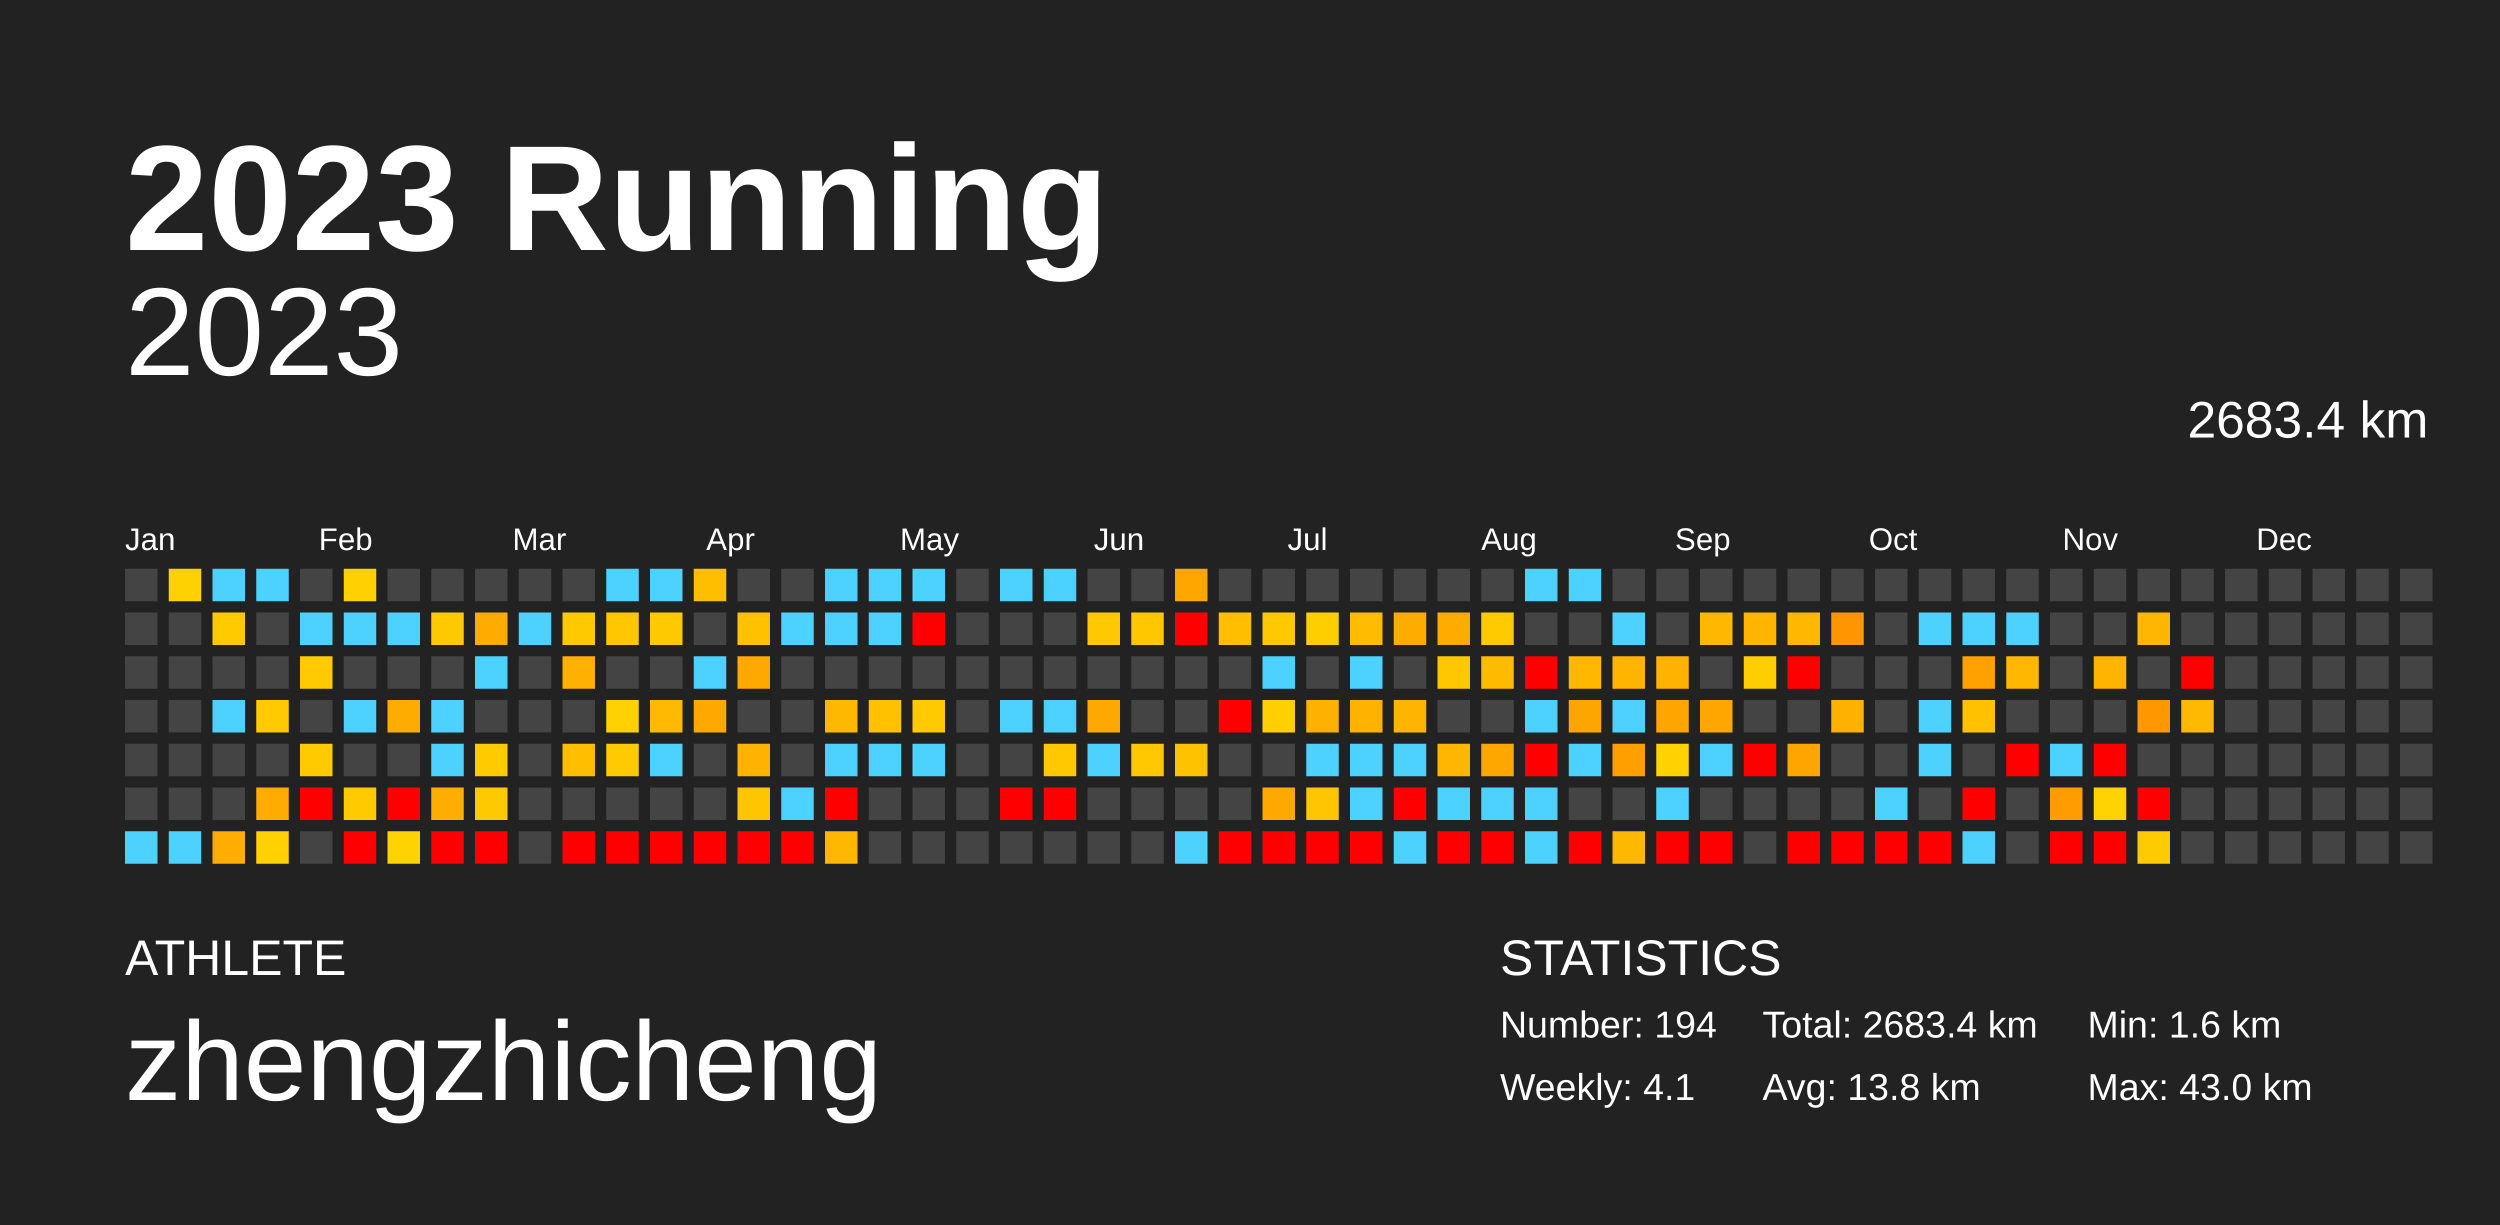
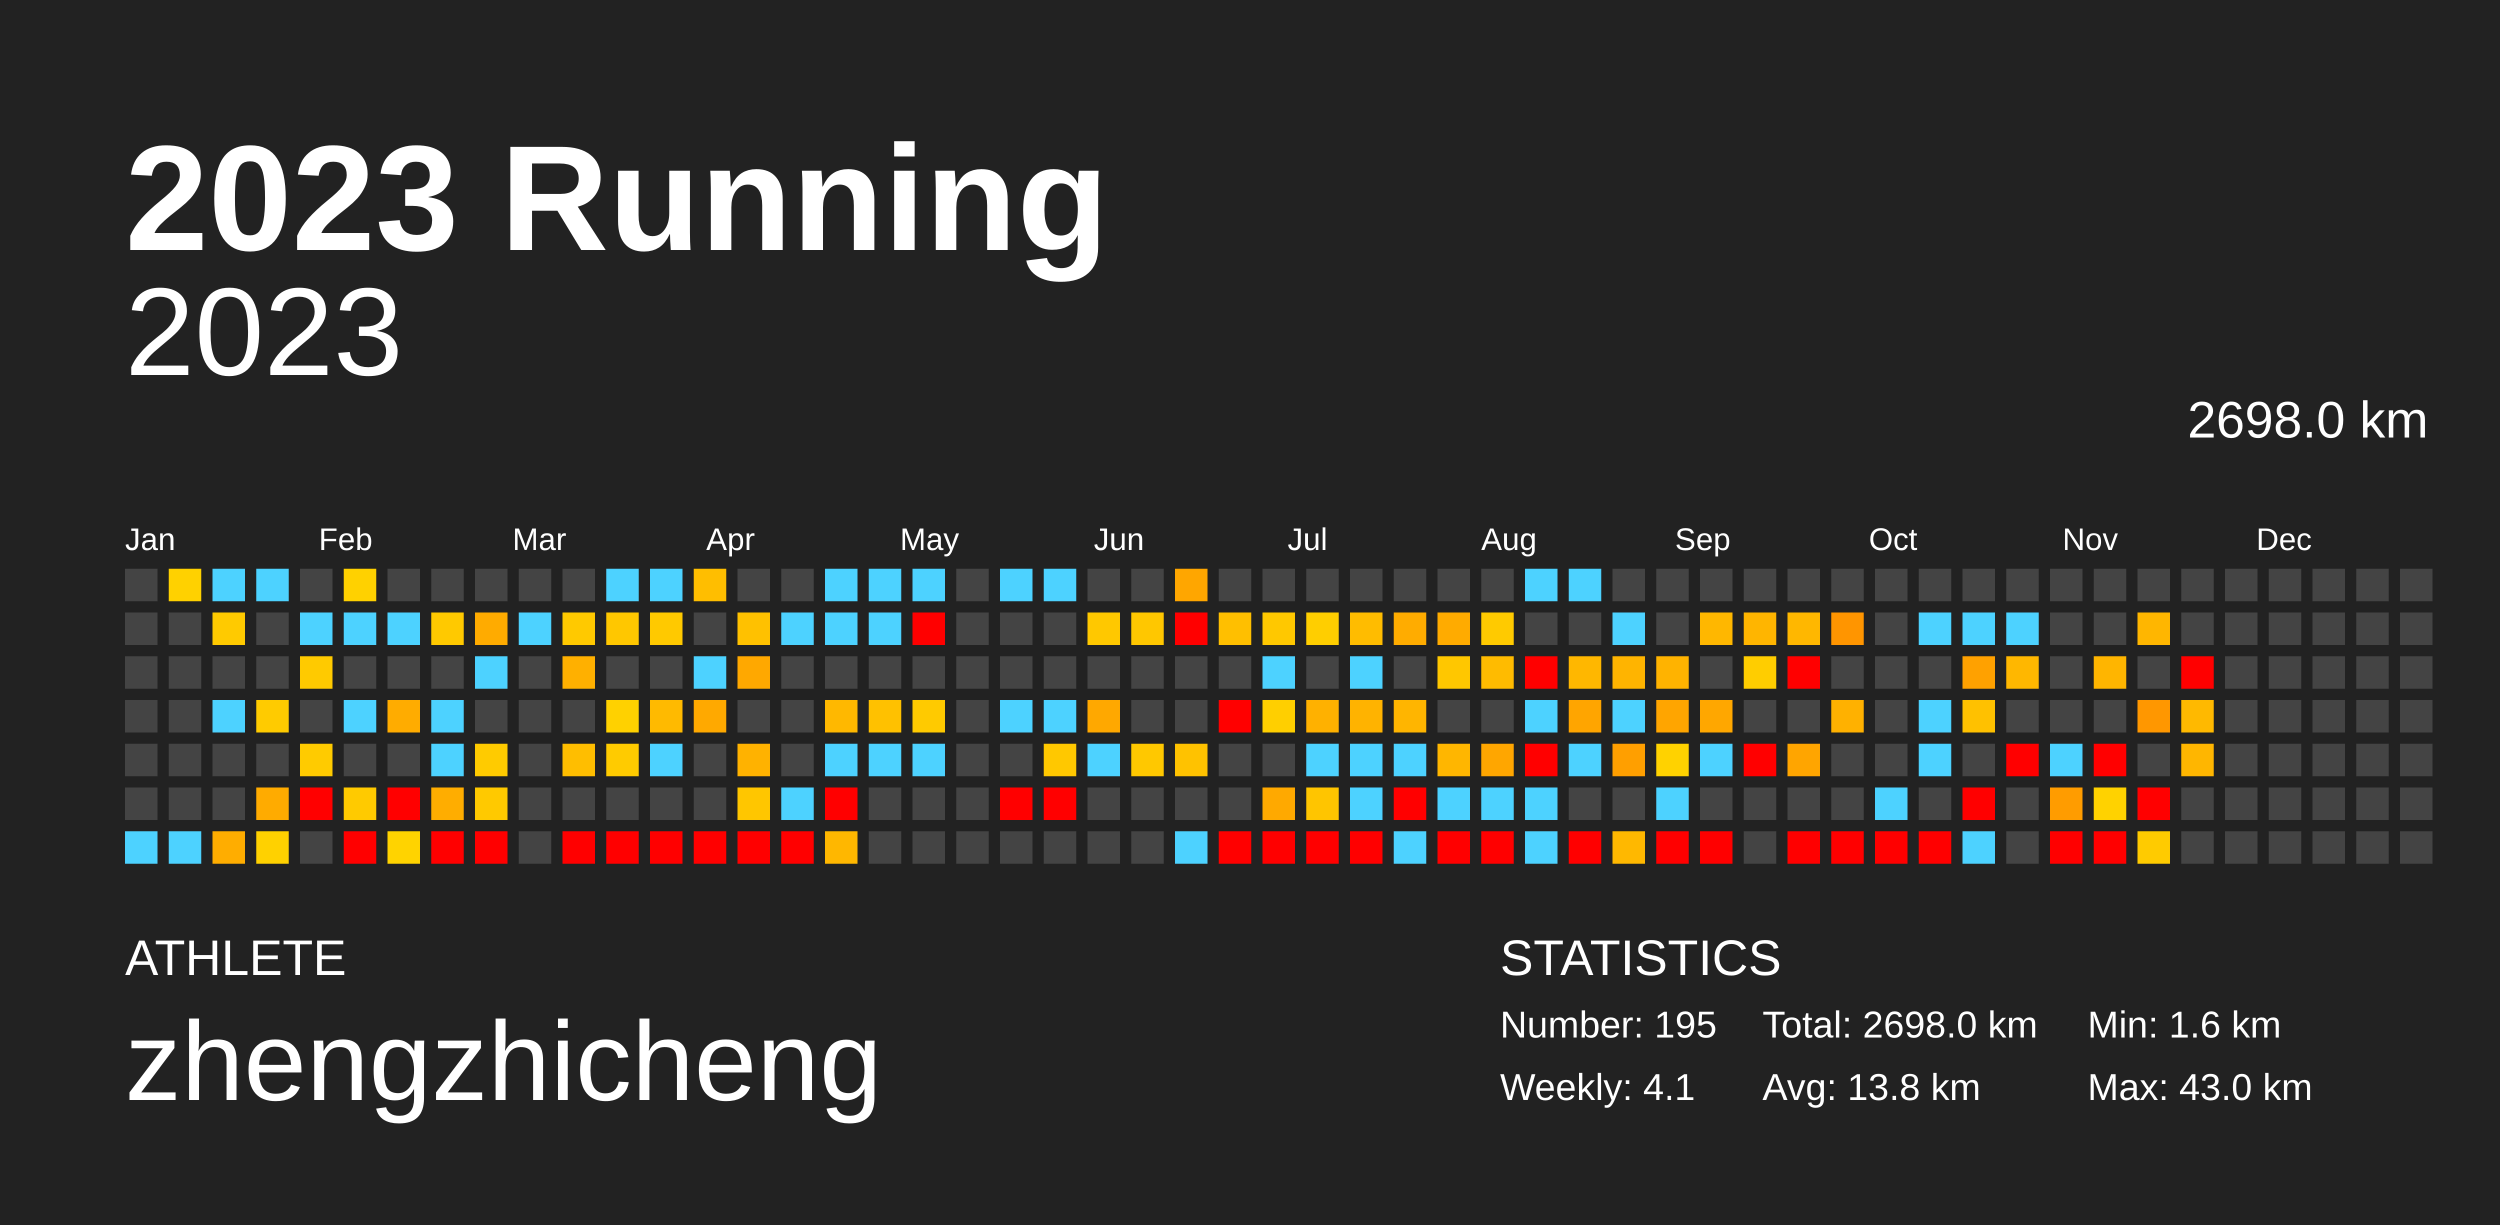
<svg xmlns="http://www.w3.org/2000/svg" baseProfile="full" height="98mm" version="1.1" viewBox="0,0,200,98" width="200mm">
  <defs />
  <rect fill="#222222" height="98" width="200" x="0" y="0" />
  <text fill="#FFFFFF" style="font-size:12px; font-family:Arial; font-weight:bold;" x="10" y="20">2023 Running</text>
  <text fill="#FFFFFF" style="font-size:4px; font-family:Arial" x="10" y="78">ATHLETE</text>
  <text fill="#FFFFFF" style="font-size:9px; font-family:Arial" x="10" y="88">zhengzhicheng</text>
  <text fill="#FFFFFF" style="font-size:4px; font-family:Arial" x="120" y="78">STATISTICS</text>
-   <text fill="#FFFFFF" style="font-size:3px; font-family:Arial" x="120" y="83">Number: 194</text>
+   <text fill="#FFFFFF" style="font-size:3px; font-family:Arial" x="120" y="83">Number: 195</text>
  <text fill="#FFFFFF" style="font-size:3px; font-family:Arial" x="120" y="88">Weekly: 4.1</text>
-   <text fill="#FFFFFF" style="font-size:3px; font-family:Arial" x="141" y="83">Total: 2683.4 km</text>
+   <text fill="#FFFFFF" style="font-size:3px; font-family:Arial" x="141" y="83">Total: 2698.0 km</text>
  <text fill="#FFFFFF" style="font-size:3px; font-family:Arial" x="141" y="88">Avg: 13.8 km</text>
  <text fill="#FFFFFF" style="font-size:3px; font-family:Arial" x="167" y="83">Min: 1.6 km</text>
  <text fill="#FFFFFF" style="font-size:3px; font-family:Arial" x="167" y="88">Max: 43.0 km</text>
  <text alignment-baseline="hanging" fill="#FFFFFF" style="font-size:10.0px; font-family:Arial;" x="10" y="30">2023</text>
-   <text alignment-baseline="hanging" fill="#FFFFFF" style="font-size:4.125px; font-family:Arial;" x="175" y="35">2683.4 km</text>
+   <text alignment-baseline="hanging" fill="#FFFFFF" style="font-size:4.125px; font-family:Arial;" x="175" y="35">2698.0 km</text>
  <text fill="#FFFFFF" style="font-size:2.5px; font-family:Arial" x="10.0" y="44">Jan</text>
  <text fill="#FFFFFF" style="font-size:2.5px; font-family:Arial" x="25.5" y="44">Feb</text>
  <text fill="#FFFFFF" style="font-size:2.5px; font-family:Arial" x="41.0" y="44">Mar</text>
  <text fill="#FFFFFF" style="font-size:2.5px; font-family:Arial" x="56.5" y="44">Apr</text>
  <text fill="#FFFFFF" style="font-size:2.5px; font-family:Arial" x="72.0" y="44">May</text>
  <text fill="#FFFFFF" style="font-size:2.5px; font-family:Arial" x="87.5" y="44">Jun</text>
  <text fill="#FFFFFF" style="font-size:2.5px; font-family:Arial" x="103.0" y="44">Jul</text>
  <text fill="#FFFFFF" style="font-size:2.5px; font-family:Arial" x="118.5" y="44">Aug</text>
  <text fill="#FFFFFF" style="font-size:2.5px; font-family:Arial" x="134.0" y="44">Sep</text>
  <text fill="#FFFFFF" style="font-size:2.5px; font-family:Arial" x="149.5" y="44">Oct</text>
  <text fill="#FFFFFF" style="font-size:2.5px; font-family:Arial" x="165.0" y="44">Nov</text>
  <text fill="#FFFFFF" style="font-size:2.5px; font-family:Arial" x="180.5" y="44">Dec</text>
  <rect fill="#444444" height="2.6" width="2.6" x="10.0" y="45.5" />
  <rect fill="#444444" height="2.6" width="2.6" x="10.0" y="49.0" />
  <rect fill="#444444" height="2.6" width="2.6" x="10.0" y="52.5" />
  <rect fill="#444444" height="2.6" width="2.6" x="10.0" y="56.0" />
  <rect fill="#444444" height="2.6" width="2.6" x="10.0" y="59.5" />
  <rect fill="#444444" height="2.6" width="2.6" x="10.0" y="63.0" />
  <rect fill="#4dd2ff" height="2.6" width="2.6" x="10.0" y="66.5" />
  <rect fill="#ffd100" height="2.6" width="2.6" x="13.5" y="45.5" />
  <rect fill="#444444" height="2.6" width="2.6" x="13.5" y="49.0" />
  <rect fill="#444444" height="2.6" width="2.6" x="13.5" y="52.5" />
  <rect fill="#444444" height="2.6" width="2.6" x="13.5" y="56.0" />
  <rect fill="#444444" height="2.6" width="2.6" x="13.5" y="59.5" />
  <rect fill="#444444" height="2.6" width="2.6" x="13.5" y="63.0" />
  <rect fill="#4dd2ff" height="2.6" width="2.6" x="13.5" y="66.5" />
  <rect fill="#4dd2ff" height="2.6" width="2.6" x="17.0" y="45.5" />
  <rect fill="#ffca00" height="2.6" width="2.6" x="17.0" y="49.0" />
  <rect fill="#444444" height="2.6" width="2.6" x="17.0" y="52.5" />
  <rect fill="#4dd2ff" height="2.6" width="2.6" x="17.0" y="56.0" />
  <rect fill="#444444" height="2.6" width="2.6" x="17.0" y="59.5" />
  <rect fill="#444444" height="2.6" width="2.6" x="17.0" y="63.0" />
  <rect fill="#ffad00" height="2.6" width="2.6" x="17.0" y="66.5" />
  <rect fill="#4dd2ff" height="2.6" width="2.6" x="20.5" y="45.5" />
  <rect fill="#444444" height="2.6" width="2.6" x="20.5" y="49.0" />
  <rect fill="#444444" height="2.6" width="2.6" x="20.5" y="52.5" />
  <rect fill="#ffcb00" height="2.6" width="2.6" x="20.5" y="56.0" />
  <rect fill="#444444" height="2.6" width="2.6" x="20.5" y="59.5" />
  <rect fill="#ffab00" height="2.6" width="2.6" x="20.5" y="63.0" />
  <rect fill="#ffd100" height="2.6" width="2.6" x="20.5" y="66.5" />
  <rect fill="#444444" height="2.6" width="2.6" x="24.0" y="45.5" />
  <rect fill="#4dd2ff" height="2.6" width="2.6" x="24.0" y="49.0" />
  <rect fill="#ffca00" height="2.6" width="2.6" x="24.0" y="52.5" />
  <rect fill="#444444" height="2.6" width="2.6" x="24.0" y="56.0" />
  <rect fill="#ffcb00" height="2.6" width="2.6" x="24.0" y="59.5" />
  <rect fill="red" height="2.6" width="2.6" x="24.0" y="63.0" />
  <rect fill="#444444" height="2.6" width="2.6" x="24.0" y="66.5" />
  <rect fill="#ffd100" height="2.6" width="2.6" x="27.5" y="45.5" />
  <rect fill="#4dd2ff" height="2.6" width="2.6" x="27.5" y="49.0" />
  <rect fill="#444444" height="2.6" width="2.6" x="27.5" y="52.5" />
  <rect fill="#4dd2ff" height="2.6" width="2.6" x="27.5" y="56.0" />
  <rect fill="#444444" height="2.6" width="2.6" x="27.5" y="59.5" />
  <rect fill="#ffca00" height="2.6" width="2.6" x="27.5" y="63.0" />
  <rect fill="red" height="2.6" width="2.6" x="27.5" y="66.5" />
  <rect fill="#444444" height="2.6" width="2.6" x="31.0" y="45.5" />
  <rect fill="#4dd2ff" height="2.6" width="2.6" x="31.0" y="49.0" />
  <rect fill="#444444" height="2.6" width="2.6" x="31.0" y="52.5" />
  <rect fill="#ffac00" height="2.6" width="2.6" x="31.0" y="56.0" />
  <rect fill="#444444" height="2.6" width="2.6" x="31.0" y="59.5" />
  <rect fill="red" height="2.6" width="2.6" x="31.0" y="63.0" />
  <rect fill="#ffd300" height="2.6" width="2.6" x="31.0" y="66.5" />
  <rect fill="#444444" height="2.6" width="2.6" x="34.5" y="45.5" />
  <rect fill="#ffc900" height="2.6" width="2.6" x="34.5" y="49.0" />
  <rect fill="#444444" height="2.6" width="2.6" x="34.5" y="52.5" />
  <rect fill="#4dd2ff" height="2.6" width="2.6" x="34.5" y="56.0" />
  <rect fill="#4dd2ff" height="2.6" width="2.6" x="34.5" y="59.5" />
  <rect fill="#ffad00" height="2.6" width="2.6" x="34.5" y="63.0" />
  <rect fill="red" height="2.6" width="2.6" x="34.5" y="66.5" />
  <rect fill="#444444" height="2.6" width="2.6" x="38.0" y="45.5" />
  <rect fill="#ffab00" height="2.6" width="2.6" x="38.0" y="49.0" />
  <rect fill="#4dd2ff" height="2.6" width="2.6" x="38.0" y="52.5" />
  <rect fill="#444444" height="2.6" width="2.6" x="38.0" y="56.0" />
  <rect fill="#ffcb00" height="2.6" width="2.6" x="38.0" y="59.5" />
  <rect fill="#ffc900" height="2.6" width="2.6" x="38.0" y="63.0" />
  <rect fill="red" height="2.6" width="2.6" x="38.0" y="66.5" />
  <rect fill="#444444" height="2.6" width="2.6" x="41.5" y="45.5" />
  <rect fill="#4dd2ff" height="2.6" width="2.6" x="41.5" y="49.0" />
  <rect fill="#444444" height="2.6" width="2.6" x="41.5" y="52.5" />
  <rect fill="#444444" height="2.6" width="2.6" x="41.5" y="56.0" />
  <rect fill="#444444" height="2.6" width="2.6" x="41.5" y="59.5" />
  <rect fill="#444444" height="2.6" width="2.6" x="41.5" y="63.0" />
  <rect fill="#444444" height="2.6" width="2.6" x="41.5" y="66.5" />
  <rect fill="#444444" height="2.6" width="2.6" x="45.0" y="45.5" />
  <rect fill="#ffc900" height="2.6" width="2.6" x="45.0" y="49.0" />
  <rect fill="#ffb000" height="2.6" width="2.6" x="45.0" y="52.5" />
  <rect fill="#444444" height="2.6" width="2.6" x="45.0" y="56.0" />
  <rect fill="#ffbe00" height="2.6" width="2.6" x="45.0" y="59.5" />
  <rect fill="#444444" height="2.6" width="2.6" x="45.0" y="63.0" />
  <rect fill="red" height="2.6" width="2.6" x="45.0" y="66.5" />
  <rect fill="#4dd2ff" height="2.6" width="2.6" x="48.5" y="45.5" />
  <rect fill="#ffc700" height="2.6" width="2.6" x="48.5" y="49.0" />
  <rect fill="#444444" height="2.6" width="2.6" x="48.5" y="52.5" />
  <rect fill="#ffd100" height="2.6" width="2.6" x="48.5" y="56.0" />
  <rect fill="#ffcb00" height="2.6" width="2.6" x="48.5" y="59.5" />
  <rect fill="#444444" height="2.6" width="2.6" x="48.5" y="63.0" />
  <rect fill="red" height="2.6" width="2.6" x="48.5" y="66.5" />
  <rect fill="#4dd2ff" height="2.6" width="2.6" x="52.0" y="45.5" />
  <rect fill="#ffc900" height="2.6" width="2.6" x="52.0" y="49.0" />
  <rect fill="#444444" height="2.6" width="2.6" x="52.0" y="52.5" />
  <rect fill="#ffba00" height="2.6" width="2.6" x="52.0" y="56.0" />
  <rect fill="#4dd2ff" height="2.6" width="2.6" x="52.0" y="59.5" />
  <rect fill="#444444" height="2.6" width="2.6" x="52.0" y="63.0" />
  <rect fill="red" height="2.6" width="2.6" x="52.0" y="66.5" />
  <rect fill="#ffbe00" height="2.6" width="2.6" x="55.5" y="45.5" />
  <rect fill="#444444" height="2.6" width="2.6" x="55.5" y="49.0" />
  <rect fill="#4dd2ff" height="2.6" width="2.6" x="55.5" y="52.5" />
  <rect fill="#ffa900" height="2.6" width="2.6" x="55.5" y="56.0" />
  <rect fill="#444444" height="2.6" width="2.6" x="55.5" y="59.5" />
  <rect fill="#444444" height="2.6" width="2.6" x="55.5" y="63.0" />
  <rect fill="red" height="2.6" width="2.6" x="55.5" y="66.5" />
  <rect fill="#444444" height="2.6" width="2.6" x="59.0" y="45.5" />
  <rect fill="#ffc100" height="2.6" width="2.6" x="59.0" y="49.0" />
  <rect fill="#ffa800" height="2.6" width="2.6" x="59.0" y="52.5" />
  <rect fill="#444444" height="2.6" width="2.6" x="59.0" y="56.0" />
  <rect fill="#ffb200" height="2.6" width="2.6" x="59.0" y="59.5" />
  <rect fill="#ffc600" height="2.6" width="2.6" x="59.0" y="63.0" />
  <rect fill="red" height="2.6" width="2.6" x="59.0" y="66.5" />
  <rect fill="#444444" height="2.6" width="2.6" x="62.5" y="45.5" />
  <rect fill="#4dd2ff" height="2.6" width="2.6" x="62.5" y="49.0" />
  <rect fill="#444444" height="2.6" width="2.6" x="62.5" y="52.5" />
  <rect fill="#444444" height="2.6" width="2.6" x="62.5" y="56.0" />
  <rect fill="#444444" height="2.6" width="2.6" x="62.5" y="59.5" />
  <rect fill="#4dd2ff" height="2.6" width="2.6" x="62.5" y="63.0" />
  <rect fill="red" height="2.6" width="2.6" x="62.5" y="66.5" />
  <rect fill="#4dd2ff" height="2.6" width="2.6" x="66.0" y="45.5" />
  <rect fill="#4dd2ff" height="2.6" width="2.6" x="66.0" y="49.0" />
  <rect fill="#444444" height="2.6" width="2.6" x="66.0" y="52.5" />
  <rect fill="#ffb800" height="2.6" width="2.6" x="66.0" y="56.0" />
  <rect fill="#4dd2ff" height="2.6" width="2.6" x="66.0" y="59.5" />
  <rect fill="red" height="2.6" width="2.6" x="66.0" y="63.0" />
  <rect fill="#ffb700" height="2.6" width="2.6" x="66.0" y="66.5" />
  <rect fill="#4dd2ff" height="2.6" width="2.6" x="69.5" y="45.5" />
  <rect fill="#4dd2ff" height="2.6" width="2.6" x="69.5" y="49.0" />
  <rect fill="#444444" height="2.6" width="2.6" x="69.5" y="52.5" />
  <rect fill="#ffc100" height="2.6" width="2.6" x="69.5" y="56.0" />
  <rect fill="#4dd2ff" height="2.6" width="2.6" x="69.5" y="59.5" />
  <rect fill="#444444" height="2.6" width="2.6" x="69.5" y="63.0" />
  <rect fill="#444444" height="2.6" width="2.6" x="69.5" y="66.5" />
  <rect fill="#4dd2ff" height="2.6" width="2.6" x="73.0" y="45.5" />
  <rect fill="red" height="2.6" width="2.6" x="73.0" y="49.0" />
  <rect fill="#444444" height="2.6" width="2.6" x="73.0" y="52.5" />
  <rect fill="#ffca00" height="2.6" width="2.6" x="73.0" y="56.0" />
  <rect fill="#4dd2ff" height="2.6" width="2.6" x="73.0" y="59.5" />
  <rect fill="#444444" height="2.6" width="2.6" x="73.0" y="63.0" />
  <rect fill="#444444" height="2.6" width="2.6" x="73.0" y="66.5" />
  <rect fill="#444444" height="2.6" width="2.6" x="76.5" y="45.5" />
  <rect fill="#444444" height="2.6" width="2.6" x="76.5" y="49.0" />
  <rect fill="#444444" height="2.6" width="2.6" x="76.5" y="52.5" />
  <rect fill="#444444" height="2.6" width="2.6" x="76.5" y="56.0" />
  <rect fill="#444444" height="2.6" width="2.6" x="76.5" y="59.5" />
  <rect fill="#444444" height="2.6" width="2.6" x="76.5" y="63.0" />
  <rect fill="#444444" height="2.6" width="2.6" x="76.5" y="66.5" />
  <rect fill="#4dd2ff" height="2.6" width="2.6" x="80.0" y="45.5" />
  <rect fill="#444444" height="2.6" width="2.6" x="80.0" y="49.0" />
  <rect fill="#444444" height="2.6" width="2.6" x="80.0" y="52.5" />
  <rect fill="#4dd2ff" height="2.6" width="2.6" x="80.0" y="56.0" />
  <rect fill="#444444" height="2.6" width="2.6" x="80.0" y="59.5" />
  <rect fill="red" height="2.6" width="2.6" x="80.0" y="63.0" />
  <rect fill="#444444" height="2.6" width="2.6" x="80.0" y="66.5" />
  <rect fill="#4dd2ff" height="2.6" width="2.6" x="83.5" y="45.5" />
  <rect fill="#444444" height="2.6" width="2.6" x="83.5" y="49.0" />
  <rect fill="#444444" height="2.6" width="2.6" x="83.5" y="52.5" />
  <rect fill="#4dd2ff" height="2.6" width="2.6" x="83.5" y="56.0" />
  <rect fill="#ffc800" height="2.6" width="2.6" x="83.5" y="59.5" />
  <rect fill="red" height="2.6" width="2.6" x="83.5" y="63.0" />
  <rect fill="#444444" height="2.6" width="2.6" x="83.5" y="66.5" />
  <rect fill="#444444" height="2.6" width="2.6" x="87.0" y="45.5" />
  <rect fill="#ffc800" height="2.6" width="2.6" x="87.0" y="49.0" />
  <rect fill="#444444" height="2.6" width="2.6" x="87.0" y="52.5" />
  <rect fill="#ffa800" height="2.6" width="2.6" x="87.0" y="56.0" />
  <rect fill="#4dd2ff" height="2.6" width="2.6" x="87.0" y="59.5" />
  <rect fill="#444444" height="2.6" width="2.6" x="87.0" y="63.0" />
  <rect fill="#444444" height="2.6" width="2.6" x="87.0" y="66.5" />
  <rect fill="#444444" height="2.6" width="2.6" x="90.5" y="45.5" />
  <rect fill="#ffc700" height="2.6" width="2.6" x="90.5" y="49.0" />
  <rect fill="#444444" height="2.6" width="2.6" x="90.5" y="52.5" />
  <rect fill="#444444" height="2.6" width="2.6" x="90.5" y="56.0" />
  <rect fill="#ffc800" height="2.6" width="2.6" x="90.5" y="59.5" />
  <rect fill="#444444" height="2.6" width="2.6" x="90.5" y="63.0" />
  <rect fill="#444444" height="2.6" width="2.6" x="90.5" y="66.5" />
  <rect fill="#ffa600" height="2.6" width="2.6" x="94.0" y="45.5" />
  <rect fill="red" height="2.6" width="2.6" x="94.0" y="49.0" />
  <rect fill="#444444" height="2.6" width="2.6" x="94.0" y="52.5" />
  <rect fill="#444444" height="2.6" width="2.6" x="94.0" y="56.0" />
  <rect fill="#ffc200" height="2.6" width="2.6" x="94.0" y="59.5" />
  <rect fill="#444444" height="2.6" width="2.6" x="94.0" y="63.0" />
  <rect fill="#4dd2ff" height="2.6" width="2.6" x="94.0" y="66.5" />
  <rect fill="#444444" height="2.6" width="2.6" x="97.5" y="45.5" />
  <rect fill="#ffbf00" height="2.6" width="2.6" x="97.5" y="49.0" />
  <rect fill="#444444" height="2.6" width="2.6" x="97.5" y="52.5" />
  <rect fill="red" height="2.6" width="2.6" x="97.5" y="56.0" />
  <rect fill="#444444" height="2.6" width="2.6" x="97.5" y="59.5" />
  <rect fill="#444444" height="2.6" width="2.6" x="97.5" y="63.0" />
  <rect fill="red" height="2.6" width="2.6" x="97.5" y="66.5" />
  <rect fill="#444444" height="2.6" width="2.6" x="101.0" y="45.5" />
  <rect fill="#ffc800" height="2.6" width="2.6" x="101.0" y="49.0" />
  <rect fill="#4dd2ff" height="2.6" width="2.6" x="101.0" y="52.5" />
  <rect fill="#ffcf00" height="2.6" width="2.6" x="101.0" y="56.0" />
  <rect fill="#444444" height="2.6" width="2.6" x="101.0" y="59.5" />
  <rect fill="#ffa900" height="2.6" width="2.6" x="101.0" y="63.0" />
  <rect fill="red" height="2.6" width="2.6" x="101.0" y="66.5" />
  <rect fill="#444444" height="2.6" width="2.6" x="104.5" y="45.5" />
  <rect fill="#ffce00" height="2.6" width="2.6" x="104.5" y="49.0" />
  <rect fill="#444444" height="2.6" width="2.6" x="104.5" y="52.5" />
  <rect fill="#ffb100" height="2.6" width="2.6" x="104.5" y="56.0" />
  <rect fill="#4dd2ff" height="2.6" width="2.6" x="104.5" y="59.5" />
  <rect fill="#ffc500" height="2.6" width="2.6" x="104.5" y="63.0" />
  <rect fill="red" height="2.6" width="2.6" x="104.5" y="66.5" />
  <rect fill="#444444" height="2.6" width="2.6" x="108.0" y="45.5" />
  <rect fill="#ffbc00" height="2.6" width="2.6" x="108.0" y="49.0" />
  <rect fill="#4dd2ff" height="2.6" width="2.6" x="108.0" y="52.5" />
  <rect fill="#ffb300" height="2.6" width="2.6" x="108.0" y="56.0" />
  <rect fill="#4dd2ff" height="2.6" width="2.6" x="108.0" y="59.5" />
  <rect fill="#4dd2ff" height="2.6" width="2.6" x="108.0" y="63.0" />
  <rect fill="red" height="2.6" width="2.6" x="108.0" y="66.5" />
  <rect fill="#444444" height="2.6" width="2.6" x="111.5" y="45.5" />
  <rect fill="#ffac00" height="2.6" width="2.6" x="111.5" y="49.0" />
  <rect fill="#444444" height="2.6" width="2.6" x="111.5" y="52.5" />
  <rect fill="#ffb500" height="2.6" width="2.6" x="111.5" y="56.0" />
  <rect fill="#4dd2ff" height="2.6" width="2.6" x="111.5" y="59.5" />
  <rect fill="red" height="2.6" width="2.6" x="111.5" y="63.0" />
  <rect fill="#4dd2ff" height="2.6" width="2.6" x="111.5" y="66.5" />
  <rect fill="#444444" height="2.6" width="2.6" x="115.0" y="45.5" />
  <rect fill="#ffab00" height="2.6" width="2.6" x="115.0" y="49.0" />
  <rect fill="#ffc700" height="2.6" width="2.6" x="115.0" y="52.5" />
  <rect fill="#444444" height="2.6" width="2.6" x="115.0" y="56.0" />
  <rect fill="#ffb600" height="2.6" width="2.6" x="115.0" y="59.5" />
  <rect fill="#4dd2ff" height="2.6" width="2.6" x="115.0" y="63.0" />
  <rect fill="red" height="2.6" width="2.6" x="115.0" y="66.5" />
  <rect fill="#444444" height="2.6" width="2.6" x="118.5" y="45.5" />
  <rect fill="#ffca00" height="2.6" width="2.6" x="118.5" y="49.0" />
  <rect fill="#ffbb00" height="2.6" width="2.6" x="118.5" y="52.5" />
  <rect fill="#444444" height="2.6" width="2.6" x="118.5" y="56.0" />
  <rect fill="#ffa600" height="2.6" width="2.6" x="118.5" y="59.5" />
  <rect fill="#4dd2ff" height="2.6" width="2.6" x="118.5" y="63.0" />
  <rect fill="red" height="2.6" width="2.6" x="118.5" y="66.5" />
  <rect fill="#4dd2ff" height="2.6" width="2.6" x="122.0" y="45.5" />
  <rect fill="#444444" height="2.6" width="2.6" x="122.0" y="49.0" />
  <rect fill="red" height="2.6" width="2.6" x="122.0" y="52.5" />
  <rect fill="#4dd2ff" height="2.6" width="2.6" x="122.0" y="56.0" />
  <rect fill="red" height="2.6" width="2.6" x="122.0" y="59.5" />
  <rect fill="#4dd2ff" height="2.6" width="2.6" x="122.0" y="63.0" />
  <rect fill="#4dd2ff" height="2.6" width="2.6" x="122.0" y="66.5" />
  <rect fill="#4dd2ff" height="2.6" width="2.6" x="125.5" y="45.5" />
  <rect fill="#444444" height="2.6" width="2.6" x="125.5" y="49.0" />
  <rect fill="#ffb700" height="2.6" width="2.6" x="125.5" y="52.5" />
  <rect fill="#ffa500" height="2.6" width="2.6" x="125.5" y="56.0" />
  <rect fill="#4dd2ff" height="2.6" width="2.6" x="125.5" y="59.5" />
  <rect fill="#444444" height="2.6" width="2.6" x="125.5" y="63.0" />
  <rect fill="red" height="2.6" width="2.6" x="125.5" y="66.5" />
  <rect fill="#444444" height="2.6" width="2.6" x="129.0" y="45.5" />
  <rect fill="#4dd2ff" height="2.6" width="2.6" x="129.0" y="49.0" />
  <rect fill="#ffb400" height="2.6" width="2.6" x="129.0" y="52.5" />
  <rect fill="#4dd2ff" height="2.6" width="2.6" x="129.0" y="56.0" />
  <rect fill="#ff9f00" height="2.6" width="2.6" x="129.0" y="59.5" />
  <rect fill="#444444" height="2.6" width="2.6" x="129.0" y="63.0" />
  <rect fill="#ffb800" height="2.6" width="2.6" x="129.0" y="66.5" />
  <rect fill="#444444" height="2.6" width="2.6" x="132.5" y="45.5" />
  <rect fill="#444444" height="2.6" width="2.6" x="132.5" y="49.0" />
  <rect fill="#ffb300" height="2.6" width="2.6" x="132.5" y="52.5" />
  <rect fill="#ffa500" height="2.6" width="2.6" x="132.5" y="56.0" />
  <rect fill="#ffd200" height="2.6" width="2.6" x="132.5" y="59.5" />
  <rect fill="#4dd2ff" height="2.6" width="2.6" x="132.5" y="63.0" />
  <rect fill="red" height="2.6" width="2.6" x="132.5" y="66.5" />
  <rect fill="#444444" height="2.6" width="2.6" x="136.0" y="45.5" />
  <rect fill="#ffb700" height="2.6" width="2.6" x="136.0" y="49.0" />
  <rect fill="#444444" height="2.6" width="2.6" x="136.0" y="52.5" />
  <rect fill="#ffa700" height="2.6" width="2.6" x="136.0" y="56.0" />
  <rect fill="#4dd2ff" height="2.6" width="2.6" x="136.0" y="59.5" />
  <rect fill="#444444" height="2.6" width="2.6" x="136.0" y="63.0" />
  <rect fill="red" height="2.6" width="2.6" x="136.0" y="66.5" />
  <rect fill="#444444" height="2.6" width="2.6" x="139.5" y="45.5" />
  <rect fill="#ffb500" height="2.6" width="2.6" x="139.5" y="49.0" />
  <rect fill="#ffcd00" height="2.6" width="2.6" x="139.5" y="52.5" />
  <rect fill="#444444" height="2.6" width="2.6" x="139.5" y="56.0" />
  <rect fill="red" height="2.6" width="2.6" x="139.5" y="59.5" />
  <rect fill="#444444" height="2.6" width="2.6" x="139.5" y="63.0" />
  <rect fill="#444444" height="2.6" width="2.6" x="139.5" y="66.5" />
  <rect fill="#444444" height="2.6" width="2.6" x="143.0" y="45.5" />
  <rect fill="#ffb700" height="2.6" width="2.6" x="143.0" y="49.0" />
  <rect fill="red" height="2.6" width="2.6" x="143.0" y="52.5" />
  <rect fill="#444444" height="2.6" width="2.6" x="143.0" y="56.0" />
  <rect fill="#ffa500" height="2.6" width="2.6" x="143.0" y="59.5" />
  <rect fill="#444444" height="2.6" width="2.6" x="143.0" y="63.0" />
  <rect fill="red" height="2.6" width="2.6" x="143.0" y="66.5" />
  <rect fill="#444444" height="2.6" width="2.6" x="146.5" y="45.5" />
  <rect fill="#ff9500" height="2.6" width="2.6" x="146.5" y="49.0" />
  <rect fill="#444444" height="2.6" width="2.6" x="146.5" y="52.5" />
  <rect fill="#ffb100" height="2.6" width="2.6" x="146.5" y="56.0" />
  <rect fill="#444444" height="2.6" width="2.6" x="146.5" y="59.5" />
  <rect fill="#444444" height="2.6" width="2.6" x="146.5" y="63.0" />
  <rect fill="red" height="2.6" width="2.6" x="146.5" y="66.5" />
  <rect fill="#444444" height="2.6" width="2.6" x="150.0" y="45.5" />
  <rect fill="#444444" height="2.6" width="2.6" x="150.0" y="49.0" />
  <rect fill="#444444" height="2.6" width="2.6" x="150.0" y="52.5" />
  <rect fill="#444444" height="2.6" width="2.6" x="150.0" y="56.0" />
  <rect fill="#444444" height="2.6" width="2.6" x="150.0" y="59.5" />
  <rect fill="#4dd2ff" height="2.6" width="2.6" x="150.0" y="63.0" />
  <rect fill="red" height="2.6" width="2.6" x="150.0" y="66.5" />
  <rect fill="#444444" height="2.6" width="2.6" x="153.5" y="45.5" />
  <rect fill="#4dd2ff" height="2.6" width="2.6" x="153.5" y="49.0" />
  <rect fill="#444444" height="2.6" width="2.6" x="153.5" y="52.5" />
  <rect fill="#4dd2ff" height="2.6" width="2.6" x="153.5" y="56.0" />
  <rect fill="#4dd2ff" height="2.6" width="2.6" x="153.5" y="59.5" />
  <rect fill="#444444" height="2.6" width="2.6" x="153.5" y="63.0" />
  <rect fill="red" height="2.6" width="2.6" x="153.5" y="66.5" />
  <rect fill="#444444" height="2.6" width="2.6" x="157.0" y="45.5" />
  <rect fill="#4dd2ff" height="2.6" width="2.6" x="157.0" y="49.0" />
  <rect fill="#ffa100" height="2.6" width="2.6" x="157.0" y="52.5" />
  <rect fill="#ffc100" height="2.6" width="2.6" x="157.0" y="56.0" />
  <rect fill="#444444" height="2.6" width="2.6" x="157.0" y="59.5" />
  <rect fill="red" height="2.6" width="2.6" x="157.0" y="63.0" />
  <rect fill="#4dd2ff" height="2.6" width="2.6" x="157.0" y="66.5" />
  <rect fill="#444444" height="2.6" width="2.6" x="160.5" y="45.5" />
  <rect fill="#4dd2ff" height="2.6" width="2.6" x="160.5" y="49.0" />
  <rect fill="#ffb700" height="2.6" width="2.6" x="160.5" y="52.5" />
  <rect fill="#444444" height="2.6" width="2.6" x="160.5" y="56.0" />
  <rect fill="red" height="2.6" width="2.6" x="160.5" y="59.5" />
  <rect fill="#444444" height="2.6" width="2.6" x="160.5" y="63.0" />
  <rect fill="#444444" height="2.6" width="2.6" x="160.5" y="66.5" />
  <rect fill="#444444" height="2.6" width="2.6" x="164.0" y="45.5" />
  <rect fill="#444444" height="2.6" width="2.6" x="164.0" y="49.0" />
  <rect fill="#444444" height="2.6" width="2.6" x="164.0" y="52.5" />
  <rect fill="#444444" height="2.6" width="2.6" x="164.0" y="56.0" />
  <rect fill="#4dd2ff" height="2.6" width="2.6" x="164.0" y="59.5" />
  <rect fill="#ff9c00" height="2.6" width="2.6" x="164.0" y="63.0" />
  <rect fill="red" height="2.6" width="2.6" x="164.0" y="66.5" />
  <rect fill="#444444" height="2.6" width="2.6" x="167.5" y="45.5" />
  <rect fill="#444444" height="2.6" width="2.6" x="167.5" y="49.0" />
  <rect fill="#ffb500" height="2.6" width="2.6" x="167.5" y="52.5" />
  <rect fill="#444444" height="2.6" width="2.6" x="167.5" y="56.0" />
  <rect fill="red" height="2.6" width="2.6" x="167.5" y="59.5" />
  <rect fill="#ffd200" height="2.6" width="2.6" x="167.5" y="63.0" />
  <rect fill="red" height="2.6" width="2.6" x="167.5" y="66.5" />
  <rect fill="#444444" height="2.6" width="2.6" x="171.0" y="45.5" />
  <rect fill="#ffb600" height="2.6" width="2.6" x="171.0" y="49.0" />
  <rect fill="#444444" height="2.6" width="2.6" x="171.0" y="52.5" />
  <rect fill="#ff9700" height="2.6" width="2.6" x="171.0" y="56.0" />
  <rect fill="#444444" height="2.6" width="2.6" x="171.0" y="59.5" />
  <rect fill="red" height="2.6" width="2.6" x="171.0" y="63.0" />
  <rect fill="#ffcb00" height="2.6" width="2.6" x="171.0" y="66.5" />
  <rect fill="#444444" height="2.6" width="2.6" x="174.5" y="45.5" />
  <rect fill="#444444" height="2.6" width="2.6" x="174.5" y="49.0" />
  <rect fill="red" height="2.6" width="2.6" x="174.5" y="52.5" />
  <rect fill="#ffb900" height="2.6" width="2.6" x="174.5" y="56.0" />
-   <rect fill="#444444" height="2.6" width="2.6" x="174.5" y="59.5" />
+   <rect fill="#ffb600" height="2.6" width="2.6" x="174.5" y="59.5" />
  <rect fill="#444444" height="2.6" width="2.6" x="174.5" y="63.0" />
  <rect fill="#444444" height="2.6" width="2.6" x="174.5" y="66.5" />
  <rect fill="#444444" height="2.6" width="2.6" x="178.0" y="45.5" />
  <rect fill="#444444" height="2.6" width="2.6" x="178.0" y="49.0" />
  <rect fill="#444444" height="2.6" width="2.6" x="178.0" y="52.5" />
  <rect fill="#444444" height="2.6" width="2.6" x="178.0" y="56.0" />
  <rect fill="#444444" height="2.6" width="2.6" x="178.0" y="59.5" />
  <rect fill="#444444" height="2.6" width="2.6" x="178.0" y="63.0" />
  <rect fill="#444444" height="2.6" width="2.6" x="178.0" y="66.5" />
  <rect fill="#444444" height="2.6" width="2.6" x="181.5" y="45.5" />
  <rect fill="#444444" height="2.6" width="2.6" x="181.5" y="49.0" />
  <rect fill="#444444" height="2.6" width="2.6" x="181.5" y="52.5" />
  <rect fill="#444444" height="2.6" width="2.6" x="181.5" y="56.0" />
  <rect fill="#444444" height="2.6" width="2.6" x="181.5" y="59.5" />
  <rect fill="#444444" height="2.6" width="2.6" x="181.5" y="63.0" />
  <rect fill="#444444" height="2.6" width="2.6" x="181.5" y="66.5" />
  <rect fill="#444444" height="2.6" width="2.6" x="185.0" y="45.5" />
  <rect fill="#444444" height="2.6" width="2.6" x="185.0" y="49.0" />
  <rect fill="#444444" height="2.6" width="2.6" x="185.0" y="52.5" />
  <rect fill="#444444" height="2.6" width="2.6" x="185.0" y="56.0" />
  <rect fill="#444444" height="2.6" width="2.6" x="185.0" y="59.5" />
  <rect fill="#444444" height="2.6" width="2.6" x="185.0" y="63.0" />
  <rect fill="#444444" height="2.6" width="2.6" x="185.0" y="66.5" />
  <rect fill="#444444" height="2.6" width="2.6" x="188.5" y="45.5" />
  <rect fill="#444444" height="2.6" width="2.6" x="188.5" y="49.0" />
  <rect fill="#444444" height="2.6" width="2.6" x="188.5" y="52.5" />
  <rect fill="#444444" height="2.6" width="2.6" x="188.5" y="56.0" />
  <rect fill="#444444" height="2.6" width="2.6" x="188.5" y="59.5" />
  <rect fill="#444444" height="2.6" width="2.6" x="188.5" y="63.0" />
  <rect fill="#444444" height="2.6" width="2.6" x="188.5" y="66.5" />
  <rect fill="#444444" height="2.6" width="2.6" x="192.0" y="45.5" />
  <rect fill="#444444" height="2.6" width="2.6" x="192.0" y="49.0" />
  <rect fill="#444444" height="2.6" width="2.6" x="192.0" y="52.5" />
  <rect fill="#444444" height="2.6" width="2.6" x="192.0" y="56.0" />
  <rect fill="#444444" height="2.6" width="2.6" x="192.0" y="59.5" />
  <rect fill="#444444" height="2.6" width="2.6" x="192.0" y="63.0" />
  <rect fill="#444444" height="2.6" width="2.6" x="192.0" y="66.5" />
</svg>
